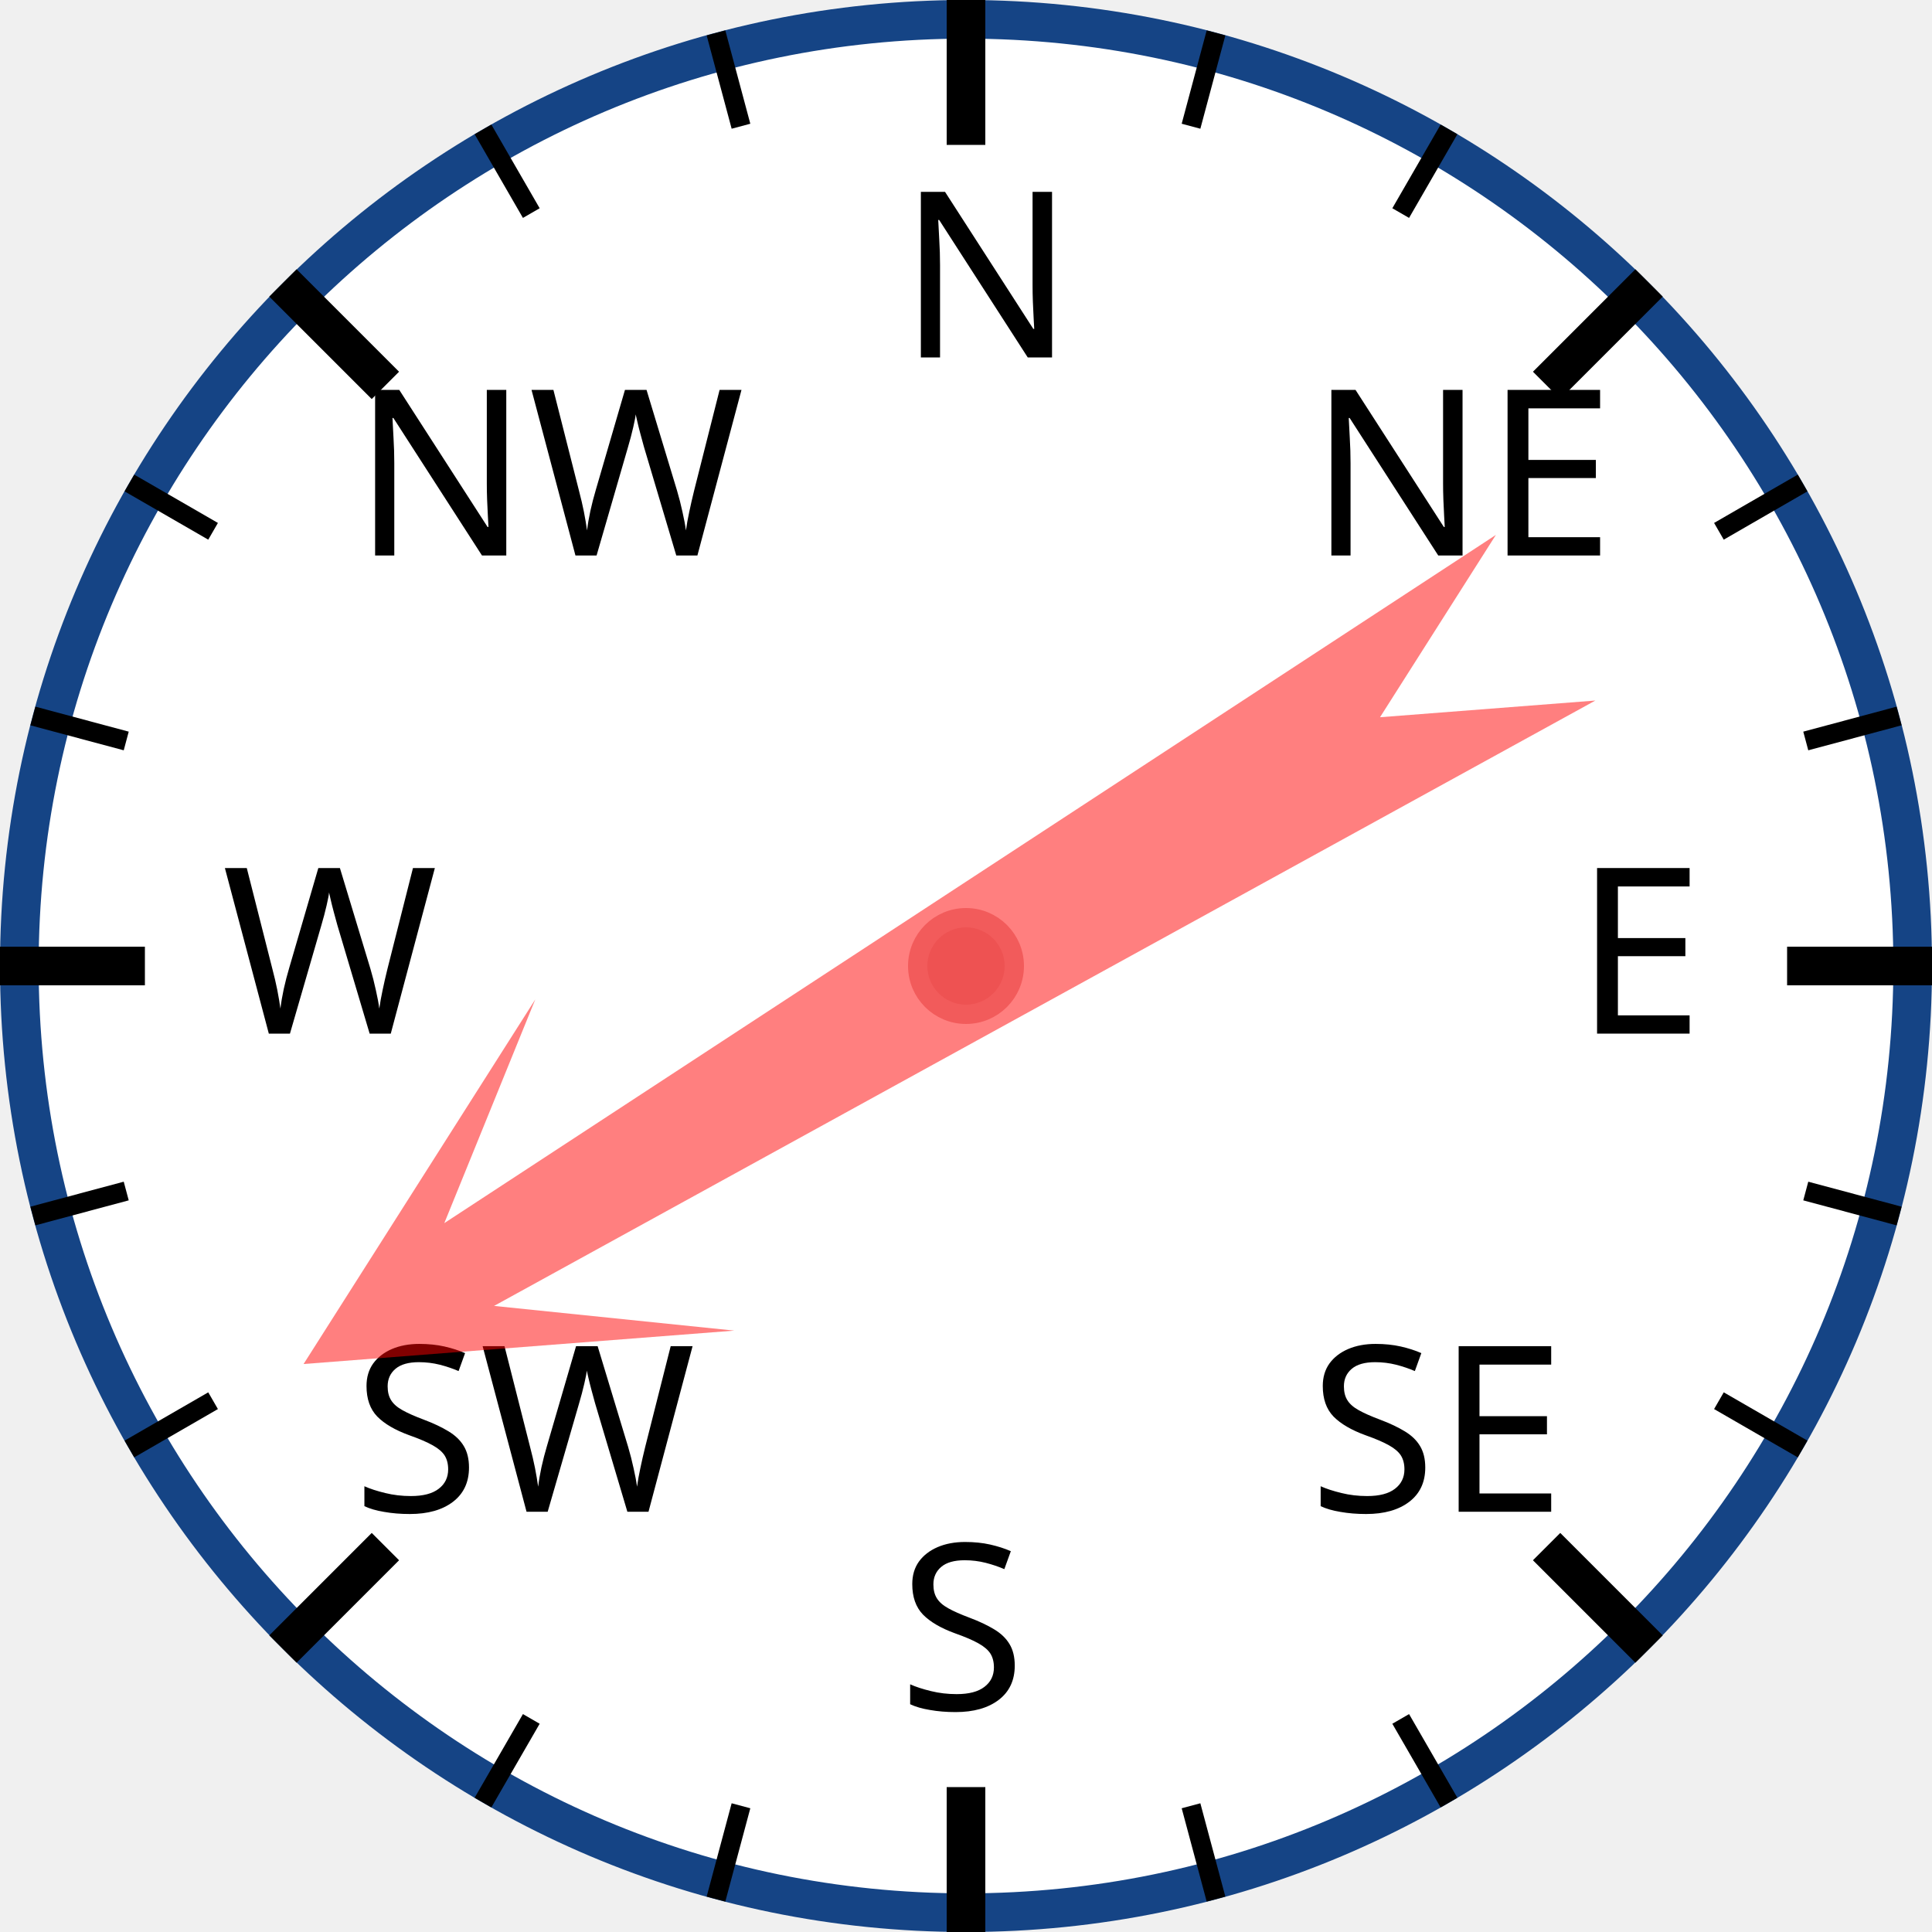
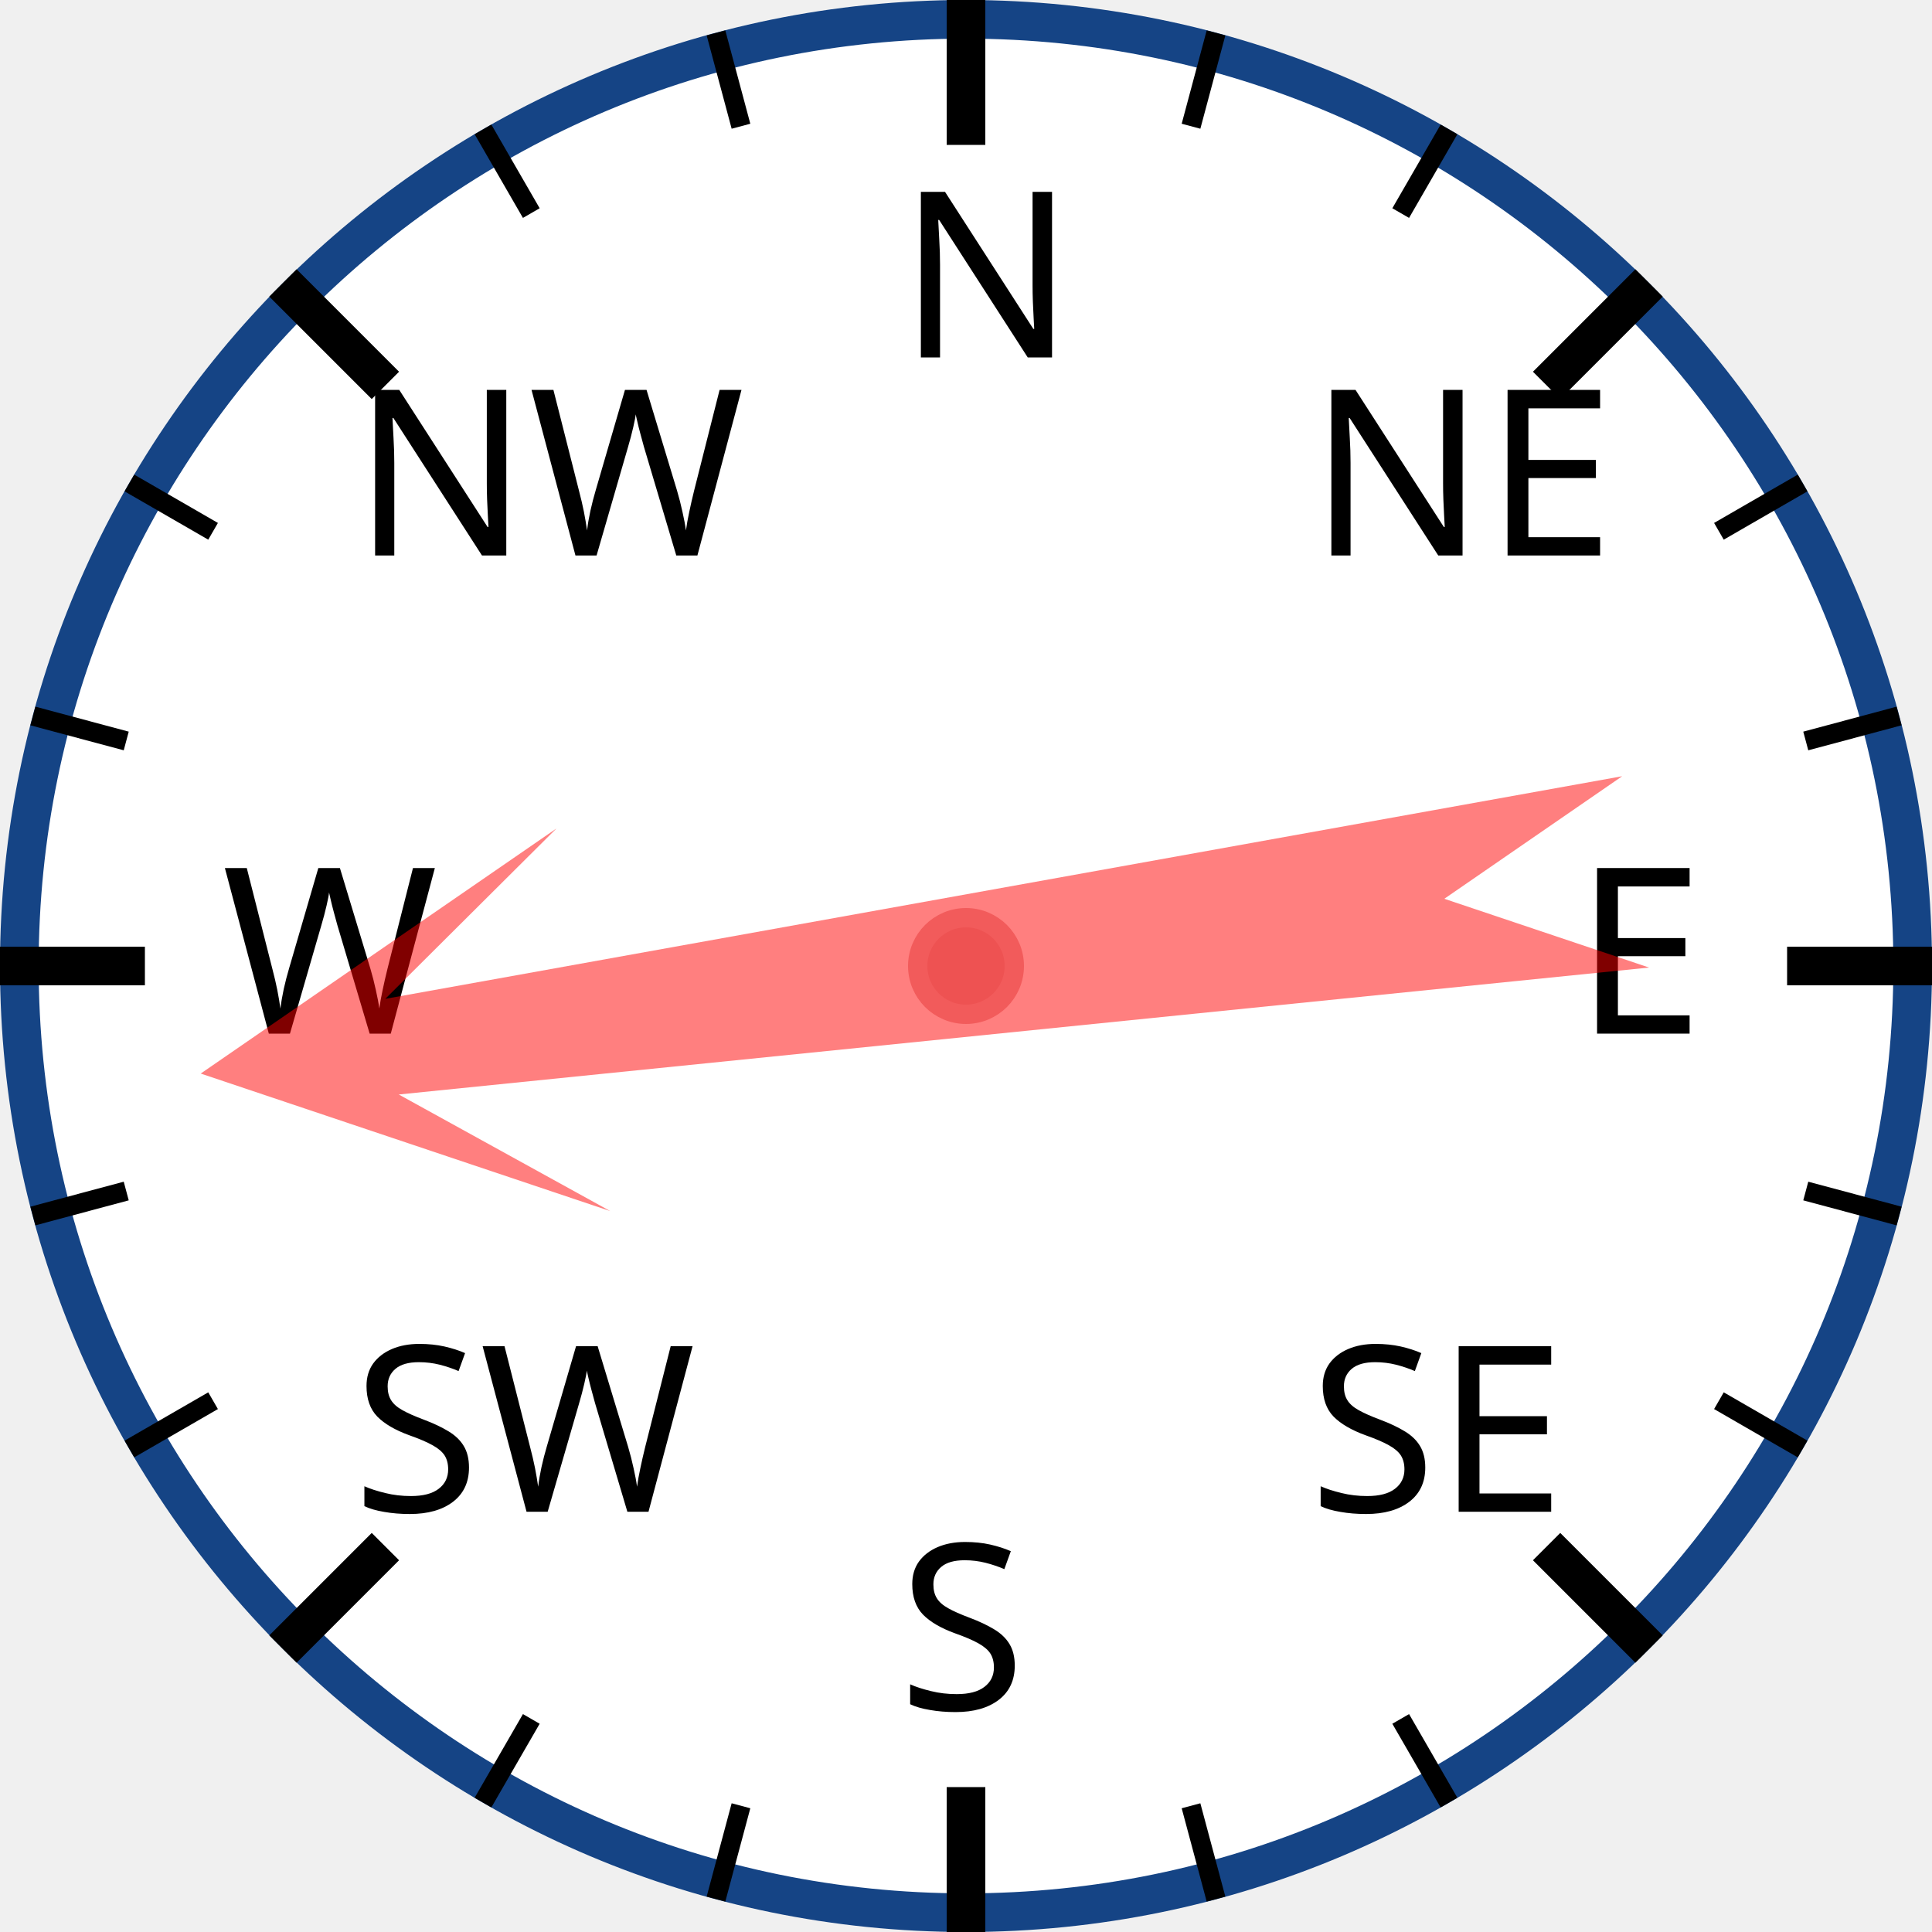
<svg xmlns="http://www.w3.org/2000/svg" width="120px" height="120px" viewBox="0 0 200 200">
  <circle cx="100" cy="100" r="98" style="fill: white; stroke: #154485; stroke-width: 4;" />
  <text x="93.0" y="37.0" style="font-family: sans-serif; font-size: 18pt;">N</text>
  <line x1="100.0" y1="0.0" x2="100.0" y2="15.0" style="stroke: black; stroke-width: 4;" />
  <line x1="74.118" y1="3.407" x2="76.706" y2="13.067" style="stroke: black; stroke-width: 2;" />
  <line x1="50" y1="13.397" x2="55" y2="22.058" style="stroke: black; stroke-width: 2;" />
  <text x="36.503" y="57.503" style="font-family: sans-serif; font-size: 18pt;">NW</text>
  <line x1="29.289" y1="29.289" x2="39.896" y2="39.896" style="stroke: black; stroke-width: 4;" />
  <line x1="13.397" y1="50" x2="22.058" y2="55" style="stroke: black; stroke-width: 2;" />
  <line x1="3.407" y1="74.118" x2="13.067" y2="76.706" style="stroke: black; stroke-width: 2;" />
  <text x="23.0" y="107.0" style="font-family: sans-serif; font-size: 18pt;">W</text>
  <line x1="0.0" y1="100.0" x2="15.0" y2="100.0" style="stroke: black; stroke-width: 4;" />
  <line x1="3.407" y1="125.882" x2="13.067" y2="123.294" style="stroke: black; stroke-width: 2;" />
  <line x1="13.397" y1="150" x2="22.058" y2="145" style="stroke: black; stroke-width: 2;" />
  <text x="36.503" y="156.497" style="font-family: sans-serif; font-size: 18pt;">SW</text>
  <line x1="29.289" y1="170.711" x2="39.896" y2="160.104" style="stroke: black; stroke-width: 4;" />
  <line x1="50" y1="186.603" x2="55" y2="177.942" style="stroke: black; stroke-width: 2;" />
  <line x1="74.118" y1="196.593" x2="76.706" y2="186.933" style="stroke: black; stroke-width: 2;" />
  <text x="93" y="177.0" style="font-family: sans-serif; font-size: 18pt;">S</text>
  <line x1="100" y1="200.0" x2="100" y2="185.0" style="stroke: black; stroke-width: 4;" />
  <line x1="125.882" y1="196.593" x2="123.294" y2="186.933" style="stroke: black; stroke-width: 2;" />
  <line x1="150.0" y1="186.603" x2="145.0" y2="177.942" style="stroke: black; stroke-width: 2;" />
  <text x="135.497" y="156.497" style="font-family: sans-serif; font-size: 18pt;">SE</text>
  <line x1="170.711" y1="170.711" x2="160.104" y2="160.104" style="stroke: black; stroke-width: 4;" />
  <line x1="186.603" y1="150" x2="177.942" y2="145" style="stroke: black; stroke-width: 2;" />
  <line x1="196.593" y1="125.882" x2="186.933" y2="123.294" style="stroke: black; stroke-width: 2;" />
  <text x="163.0" y="107" style="font-family: sans-serif; font-size: 18pt;">E</text>
  <line x1="200.0" y1="100" x2="185.0" y2="100" style="stroke: black; stroke-width: 4;" />
  <line x1="196.593" y1="74.118" x2="186.933" y2="76.706" style="stroke: black; stroke-width: 2;" />
  <line x1="186.603" y1="50" x2="177.942" y2="55" style="stroke: black; stroke-width: 2;" />
  <text x="135.497" y="57.503" style="font-family: sans-serif; font-size: 18pt;">NE</text>
  <line x1="170.711" y1="29.289" x2="160.104" y2="39.896" style="stroke: black; stroke-width: 4;" />
  <line x1="150" y1="13.397" x2="145" y2="22.058" style="stroke: black; stroke-width: 2;" />
  <line x1="125.882" y1="3.407" x2="123.294" y2="13.067" style="stroke: black; stroke-width: 2;" />
-   <polygon points="100 20 120 60 105 40 110 170 100 150 90 170 95 40 80 60" style="fill: red; fill-opacity: 0.5;" transform="rotate(239,100,100)" />
+   <polygon points="100 20 120 60 105 40 110 170 100 150 90 170 95 40 80 60" style="fill: red; fill-opacity: 0.5;" transform="rotate(262,100,100)" />
  <circle cx="100" cy="100" r="5" style="fill: #EE5252; stroke: #F25B5B; stroke-width: 2;" />
</svg>
